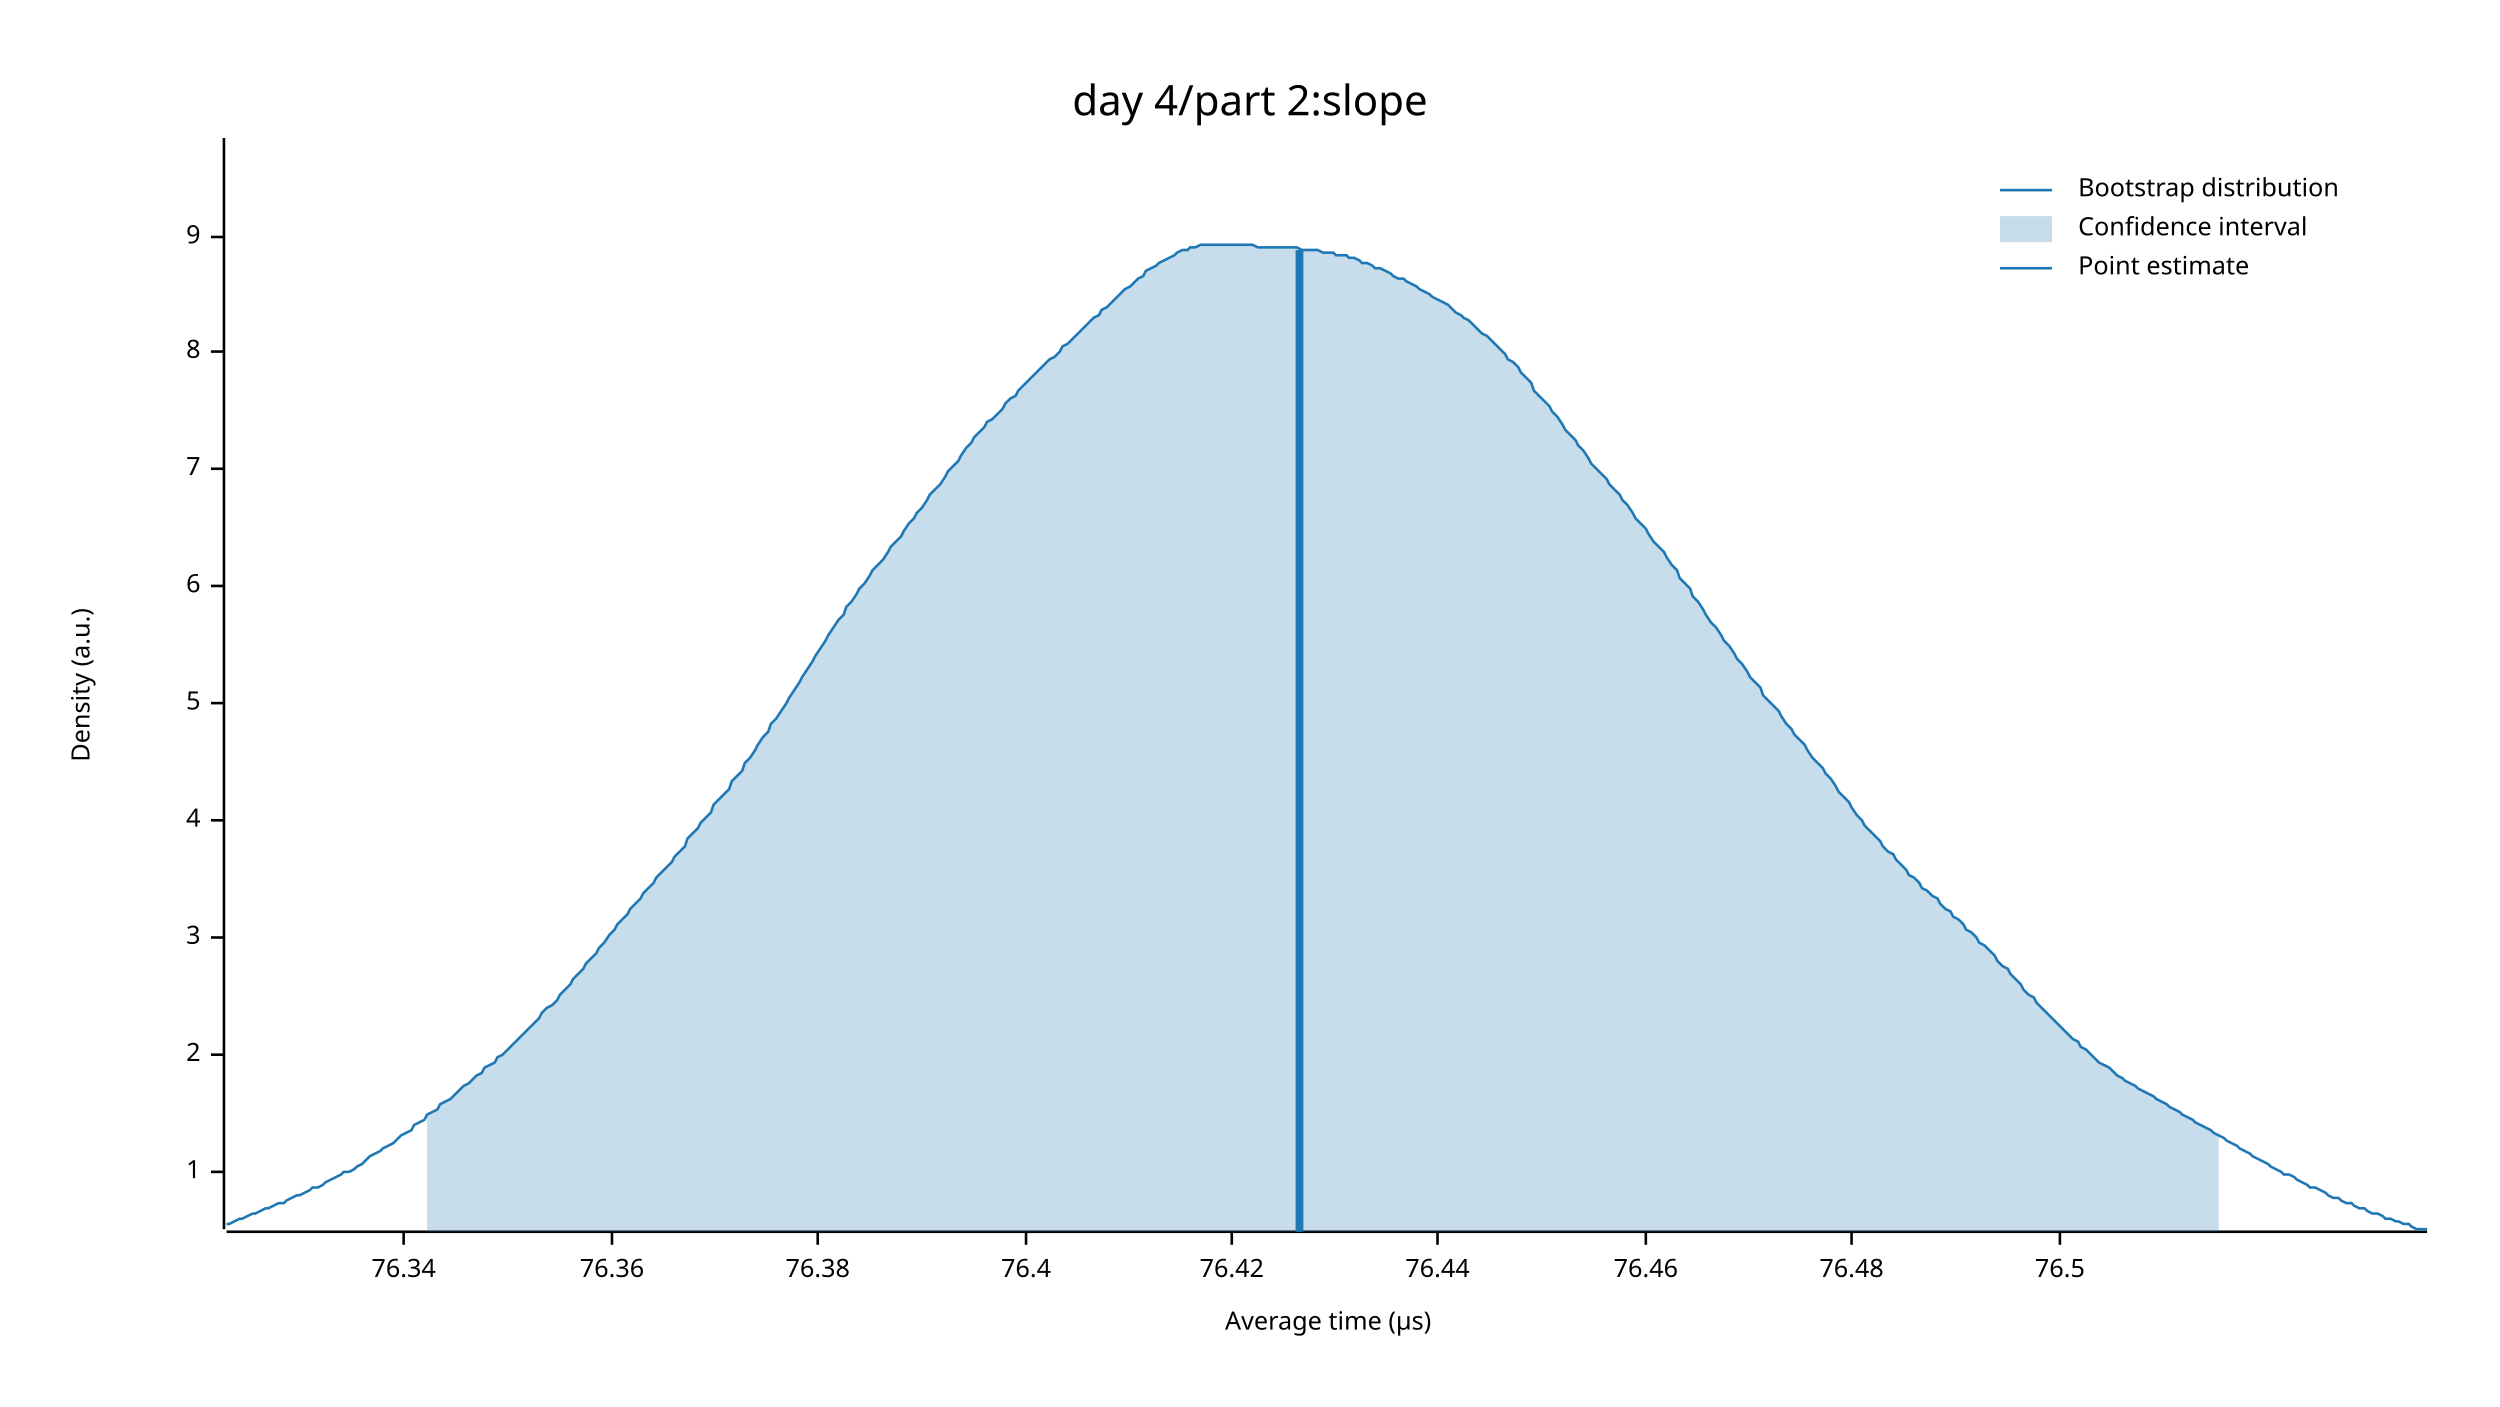
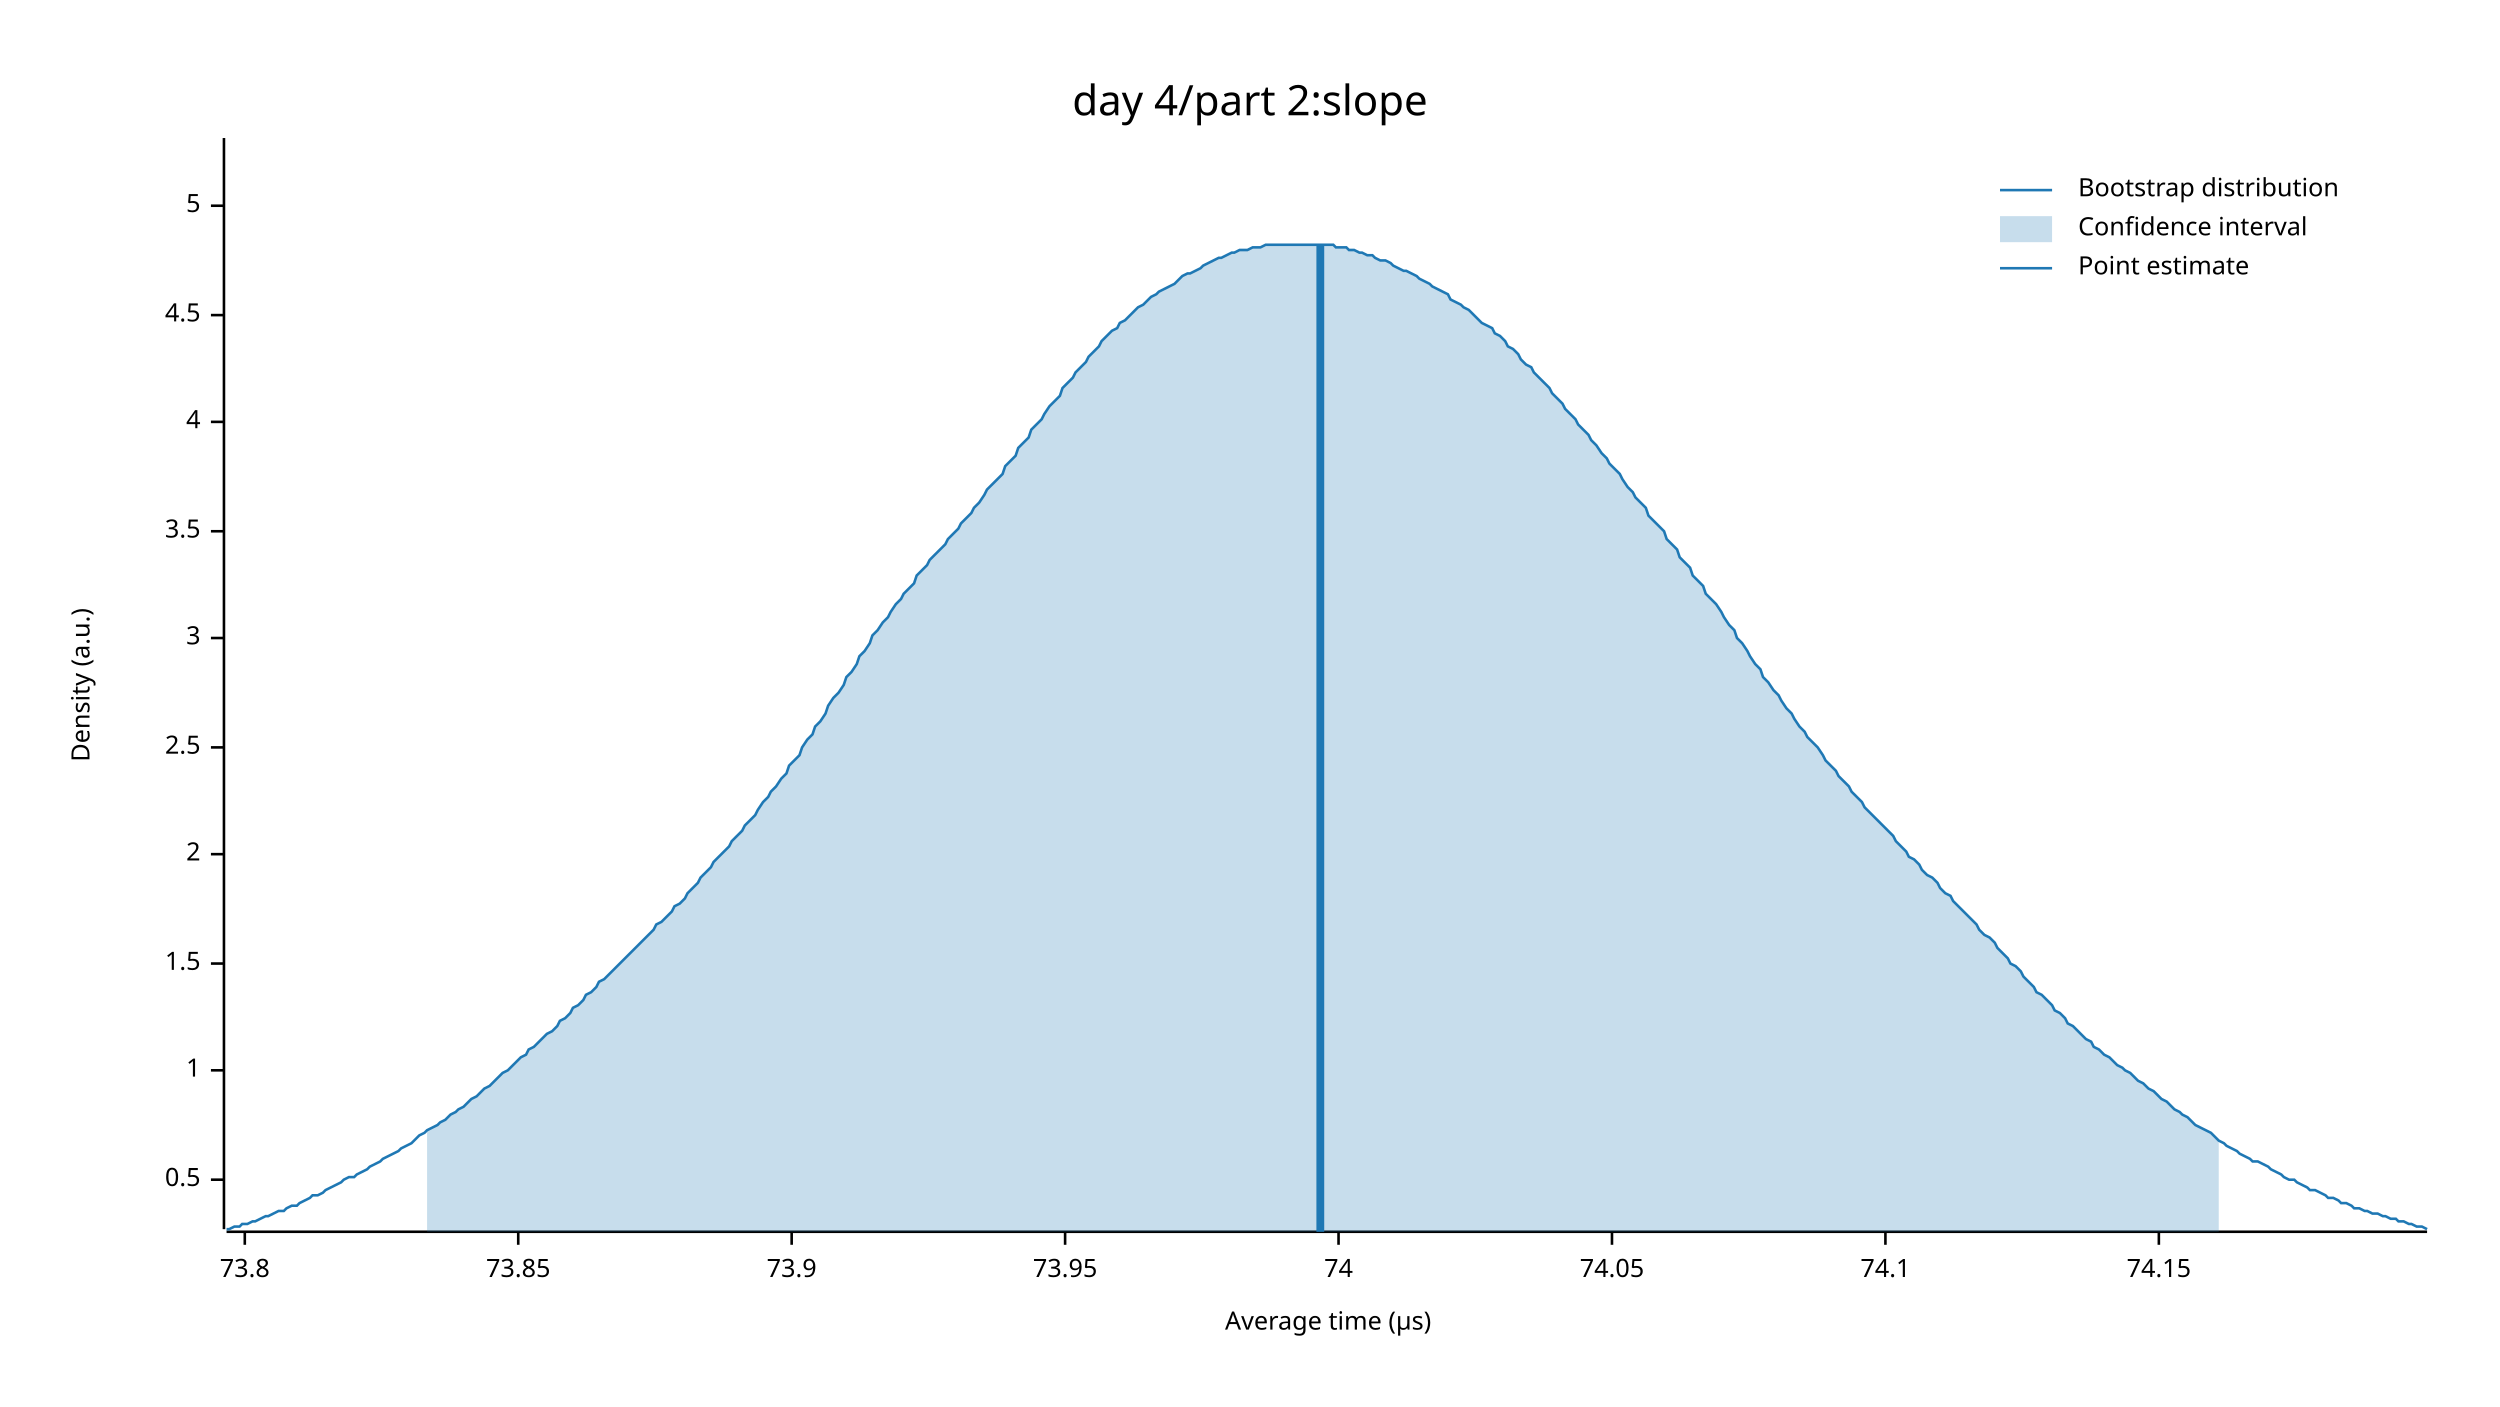
<svg xmlns="http://www.w3.org/2000/svg" width="960" height="540" viewBox="0 0 960 540">
  <text x="480" y="32" dy="0.76em" text-anchor="middle" font-family="sans-serif" font-size="16.129" opacity="1" fill="#000000">
day 4/part 2:slope
</text>
  <text x="27" y="263" dy="0.76em" text-anchor="middle" font-family="sans-serif" font-size="9.677" opacity="1" fill="#000000" transform="rotate(270, 27, 263)">
Density (a.u.)
</text>
  <text x="510" y="513" dy="-0.5ex" text-anchor="middle" font-family="sans-serif" font-size="9.677" opacity="1" fill="#000000">
Average time (µs)
</text>
  <polyline fill="none" opacity="1" stroke="#000000" stroke-width="1" points="86,53 86,472 " />
-   <text x="77" y="450" dy="0.5ex" text-anchor="end" font-family="sans-serif" font-size="9.677" opacity="1" fill="#000000">
+   <text x="77" y="453" dy="0.5ex" text-anchor="end" font-family="sans-serif" font-size="9.677" opacity="1" fill="#000000">
+ 0.5
+ </text>
+   <polyline fill="none" opacity="1" stroke="#000000" stroke-width="1" points="81,453 86,453 " />
+   <text x="77" y="411" dy="0.5ex" text-anchor="end" font-family="sans-serif" font-size="9.677" opacity="1" fill="#000000">
1
</text>
-   <polyline fill="none" opacity="1" stroke="#000000" stroke-width="1" points="81,450 86,450 " />
-   <text x="77" y="405" dy="0.5ex" text-anchor="end" font-family="sans-serif" font-size="9.677" opacity="1" fill="#000000">
+   <polyline fill="none" opacity="1" stroke="#000000" stroke-width="1" points="81,411 86,411 " />
+   <text x="77" y="370" dy="0.5ex" text-anchor="end" font-family="sans-serif" font-size="9.677" opacity="1" fill="#000000">
+ 1.5
+ </text>
+   <polyline fill="none" opacity="1" stroke="#000000" stroke-width="1" points="81,370 86,370 " />
+   <text x="77" y="328" dy="0.5ex" text-anchor="end" font-family="sans-serif" font-size="9.677" opacity="1" fill="#000000">
2
</text>
-   <polyline fill="none" opacity="1" stroke="#000000" stroke-width="1" points="81,405 86,405 " />
-   <text x="77" y="360" dy="0.5ex" text-anchor="end" font-family="sans-serif" font-size="9.677" opacity="1" fill="#000000">
+   <polyline fill="none" opacity="1" stroke="#000000" stroke-width="1" points="81,328 86,328 " />
+   <text x="77" y="287" dy="0.5ex" text-anchor="end" font-family="sans-serif" font-size="9.677" opacity="1" fill="#000000">
+ 2.5
+ </text>
+   <polyline fill="none" opacity="1" stroke="#000000" stroke-width="1" points="81,287 86,287 " />
+   <text x="77" y="245" dy="0.5ex" text-anchor="end" font-family="sans-serif" font-size="9.677" opacity="1" fill="#000000">
3
</text>
-   <polyline fill="none" opacity="1" stroke="#000000" stroke-width="1" points="81,360 86,360 " />
-   <text x="77" y="315" dy="0.5ex" text-anchor="end" font-family="sans-serif" font-size="9.677" opacity="1" fill="#000000">
+   <polyline fill="none" opacity="1" stroke="#000000" stroke-width="1" points="81,245 86,245 " />
+   <text x="77" y="204" dy="0.5ex" text-anchor="end" font-family="sans-serif" font-size="9.677" opacity="1" fill="#000000">
+ 3.5
+ </text>
+   <polyline fill="none" opacity="1" stroke="#000000" stroke-width="1" points="81,204 86,204 " />
+   <text x="77" y="162" dy="0.5ex" text-anchor="end" font-family="sans-serif" font-size="9.677" opacity="1" fill="#000000">
4
</text>
-   <polyline fill="none" opacity="1" stroke="#000000" stroke-width="1" points="81,315 86,315 " />
-   <text x="77" y="270" dy="0.5ex" text-anchor="end" font-family="sans-serif" font-size="9.677" opacity="1" fill="#000000">
+   <polyline fill="none" opacity="1" stroke="#000000" stroke-width="1" points="81,162 86,162 " />
+   <text x="77" y="121" dy="0.5ex" text-anchor="end" font-family="sans-serif" font-size="9.677" opacity="1" fill="#000000">
+ 4.5
+ </text>
+   <polyline fill="none" opacity="1" stroke="#000000" stroke-width="1" points="81,121 86,121 " />
+   <text x="77" y="79" dy="0.5ex" text-anchor="end" font-family="sans-serif" font-size="9.677" opacity="1" fill="#000000">
5
</text>
-   <polyline fill="none" opacity="1" stroke="#000000" stroke-width="1" points="81,270 86,270 " />
-   <text x="77" y="225" dy="0.5ex" text-anchor="end" font-family="sans-serif" font-size="9.677" opacity="1" fill="#000000">
- 6
+   <polyline fill="none" opacity="1" stroke="#000000" stroke-width="1" points="81,79 86,79 " />
+   <polyline fill="none" opacity="1" stroke="#000000" stroke-width="1" points="87,473 932,473 " />
+   <text x="94" y="483" dy="0.76em" text-anchor="middle" font-family="sans-serif" font-size="9.677" opacity="1" fill="#000000">
+ 73.8
</text>
-   <polyline fill="none" opacity="1" stroke="#000000" stroke-width="1" points="81,225 86,225 " />
-   <text x="77" y="180" dy="0.5ex" text-anchor="end" font-family="sans-serif" font-size="9.677" opacity="1" fill="#000000">
- 7
+   <polyline fill="none" opacity="1" stroke="#000000" stroke-width="1" points="94,473 94,478 " />
+   <text x="199" y="483" dy="0.76em" text-anchor="middle" font-family="sans-serif" font-size="9.677" opacity="1" fill="#000000">
+ 73.85
</text>
-   <polyline fill="none" opacity="1" stroke="#000000" stroke-width="1" points="81,180 86,180 " />
-   <text x="77" y="135" dy="0.5ex" text-anchor="end" font-family="sans-serif" font-size="9.677" opacity="1" fill="#000000">
- 8
+   <polyline fill="none" opacity="1" stroke="#000000" stroke-width="1" points="199,473 199,478 " />
+   <text x="304" y="483" dy="0.76em" text-anchor="middle" font-family="sans-serif" font-size="9.677" opacity="1" fill="#000000">
+ 73.9
</text>
-   <polyline fill="none" opacity="1" stroke="#000000" stroke-width="1" points="81,135 86,135 " />
-   <text x="77" y="91" dy="0.5ex" text-anchor="end" font-family="sans-serif" font-size="9.677" opacity="1" fill="#000000">
- 9
+   <polyline fill="none" opacity="1" stroke="#000000" stroke-width="1" points="304,473 304,478 " />
+   <text x="409" y="483" dy="0.76em" text-anchor="middle" font-family="sans-serif" font-size="9.677" opacity="1" fill="#000000">
+ 73.95
</text>
-   <polyline fill="none" opacity="1" stroke="#000000" stroke-width="1" points="81,91 86,91 " />
-   <polyline fill="none" opacity="1" stroke="#000000" stroke-width="1" points="87,473 932,473 " />
-   <text x="155" y="483" dy="0.76em" text-anchor="middle" font-family="sans-serif" font-size="9.677" opacity="1" fill="#000000">
- 76.34
+   <polyline fill="none" opacity="1" stroke="#000000" stroke-width="1" points="409,473 409,478 " />
+   <text x="514" y="483" dy="0.76em" text-anchor="middle" font-family="sans-serif" font-size="9.677" opacity="1" fill="#000000">
+ 74
</text>
-   <polyline fill="none" opacity="1" stroke="#000000" stroke-width="1" points="155,473 155,478 " />
-   <text x="235" y="483" dy="0.76em" text-anchor="middle" font-family="sans-serif" font-size="9.677" opacity="1" fill="#000000">
- 76.36
+   <polyline fill="none" opacity="1" stroke="#000000" stroke-width="1" points="514,473 514,478 " />
+   <text x="619" y="483" dy="0.76em" text-anchor="middle" font-family="sans-serif" font-size="9.677" opacity="1" fill="#000000">
+ 74.05
</text>
-   <polyline fill="none" opacity="1" stroke="#000000" stroke-width="1" points="235,473 235,478 " />
-   <text x="314" y="483" dy="0.76em" text-anchor="middle" font-family="sans-serif" font-size="9.677" opacity="1" fill="#000000">
- 76.38
+   <polyline fill="none" opacity="1" stroke="#000000" stroke-width="1" points="619,473 619,478 " />
+   <text x="724" y="483" dy="0.76em" text-anchor="middle" font-family="sans-serif" font-size="9.677" opacity="1" fill="#000000">
+ 74.1
</text>
-   <polyline fill="none" opacity="1" stroke="#000000" stroke-width="1" points="314,473 314,478 " />
-   <text x="394" y="483" dy="0.76em" text-anchor="middle" font-family="sans-serif" font-size="9.677" opacity="1" fill="#000000">
- 76.4
+   <polyline fill="none" opacity="1" stroke="#000000" stroke-width="1" points="724,473 724,478 " />
+   <text x="829" y="483" dy="0.76em" text-anchor="middle" font-family="sans-serif" font-size="9.677" opacity="1" fill="#000000">
+ 74.15
</text>
-   <polyline fill="none" opacity="1" stroke="#000000" stroke-width="1" points="394,473 394,478 " />
-   <text x="473" y="483" dy="0.76em" text-anchor="middle" font-family="sans-serif" font-size="9.677" opacity="1" fill="#000000">
- 76.42
- </text>
-   <polyline fill="none" opacity="1" stroke="#000000" stroke-width="1" points="473,473 473,478 " />
-   <text x="552" y="483" dy="0.76em" text-anchor="middle" font-family="sans-serif" font-size="9.677" opacity="1" fill="#000000">
- 76.44
- </text>
-   <polyline fill="none" opacity="1" stroke="#000000" stroke-width="1" points="552,473 552,478 " />
-   <text x="632" y="483" dy="0.76em" text-anchor="middle" font-family="sans-serif" font-size="9.677" opacity="1" fill="#000000">
- 76.46
- </text>
-   <polyline fill="none" opacity="1" stroke="#000000" stroke-width="1" points="632,473 632,478 " />
-   <text x="711" y="483" dy="0.76em" text-anchor="middle" font-family="sans-serif" font-size="9.677" opacity="1" fill="#000000">
- 76.48
- </text>
-   <polyline fill="none" opacity="1" stroke="#000000" stroke-width="1" points="711,473 711,478 " />
-   <text x="791" y="483" dy="0.76em" text-anchor="middle" font-family="sans-serif" font-size="9.677" opacity="1" fill="#000000">
- 76.5
- </text>
-   <polyline fill="none" opacity="1" stroke="#000000" stroke-width="1" points="791,473 791,478 " />
-   <polyline fill="none" opacity="1" stroke="#1F78B4" stroke-width="1" points="87,470 88,470 90,469 92,468 93,468 95,467 97,466 98,466 100,465 102,464 103,464 105,463 107,462 109,462 110,461 112,460 114,459 115,459 117,458 119,457 120,456 122,456 124,455 125,454 127,453 129,452 131,451 132,450 134,450 136,449 137,448 139,447 141,445 142,444 144,443 146,442 147,441 149,440 151,439 153,437 154,436 156,435 158,434 159,432 161,431 163,430 164,428 166,427 168,426 169,424 171,423 173,422 175,420 176,419 178,417 180,416 181,415 183,413 185,412 186,410 188,409 190,408 191,406 193,405 195,403 197,401 198,400 200,398 202,396 203,395 205,393 207,391 208,389 210,387 212,386 214,384 215,382 217,380 219,378 220,376 222,374 224,372 225,370 227,368 229,366 230,364 232,362 234,359 236,357 237,355 239,353 241,351 242,349 244,347 246,345 247,343 249,341 251,339 252,337 254,335 256,333 258,331 259,329 261,327 263,325 264,322 266,320 268,318 269,316 271,314 273,312 274,309 276,307 278,305 280,303 281,300 283,298 285,296 286,293 288,291 290,288 291,286 293,283 295,281 296,278 298,276 300,273 302,270 303,268 305,265 307,262 308,260 310,257 312,254 313,252 315,249 317,246 318,244 320,241 322,238 324,236 325,233 327,231 329,228 330,226 332,224 334,221 335,219 337,217 339,215 341,212 342,210 344,208 346,206 347,204 349,201 351,199 352,197 354,195 356,192 357,190 359,188 361,186 363,183 364,181 366,179 368,177 369,175 371,172 373,170 374,168 376,166 378,164 379,162 381,161 383,159 385,157 386,155 388,153 390,152 391,150 393,148 395,146 396,145 398,143 400,141 401,140 403,138 405,137 407,135 408,133 410,132 412,130 413,129 415,127 417,125 418,124 420,122 422,121 423,119 425,118 427,116 429,114 430,113 432,111 434,110 435,109 437,107 439,106 440,104 442,103 444,102 445,101 447,100 449,99 451,98 452,97 454,96 456,96 457,95 459,95 461,94 462,94 464,94 466,94 468,94 469,94 471,94 473,94 474,94 476,94 478,94 479,94 481,94 483,95 484,95 486,95 488,95 490,95 491,95 493,95 495,95 496,95 498,95 500,96 501,96 503,96 505,96 506,96 508,97 510,97 512,97 513,98 515,98 517,98 518,99 520,99 522,100 523,101 525,101 527,102 528,103 530,103 532,104 534,105 535,106 537,107 539,107 540,108 542,109 544,110 545,111 547,112 549,113 550,114 552,115 554,116 556,117 557,118 559,120 561,121 562,122 564,123 566,125 567,126 569,128 571,129 573,131 574,132 576,134 578,136 579,138 581,139 583,141 584,143 586,145 588,147 589,150 591,152 593,154 595,156 596,158 598,160 600,163 601,165 603,167 605,169 606,171 608,173 610,176 611,178 613,180 615,182 617,184 618,186 620,188 622,190 623,192 625,194 627,197 628,199 630,201 632,203 633,205 635,208 637,210 639,212 640,214 642,217 644,219 645,222 647,224 649,226 650,229 652,231 654,234 655,236 657,239 659,241 661,244 662,246 664,248 666,251 667,253 669,255 671,258 672,260 674,262 676,264 677,267 679,269 681,271 683,273 684,275 686,278 688,280 689,282 691,284 693,286 694,288 696,291 698,293 700,295 701,297 703,299 705,302 706,304 708,306 710,308 711,310 713,313 715,315 716,317 718,319 720,321 722,323 723,325 725,327 727,328 728,330 730,332 732,334 733,336 735,337 737,339 738,341 740,342 742,344 744,345 745,347 747,349 749,350 750,352 752,353 754,355 755,357 757,358 759,360 760,362 762,363 764,365 766,367 767,369 769,371 771,372 772,374 774,376 776,378 777,380 779,382 781,383 782,385 784,387 786,389 788,391 789,392 791,394 793,396 794,397 796,399 798,400 799,402 801,403 803,405 804,406 806,408 808,409 810,410 811,411 813,413 815,414 816,415 818,416 820,417 821,418 823,419 825,420 827,421 828,422 830,423 832,424 833,425 835,426 837,427 838,428 840,429 842,430 843,431 845,432 847,433 849,434 850,435 852,436 854,437 855,438 857,439 859,440 860,441 862,442 864,443 865,444 867,445 869,446 871,447 872,448 874,449 876,450 877,451 879,451 881,452 882,453 884,454 886,455 887,456 889,456 891,457 893,458 894,459 896,460 898,460 899,461 901,462 903,462 904,463 906,464 908,464 909,465 911,466 913,466 915,467 916,468 918,468 920,469 921,469 923,470 925,470 926,471 928,472 930,472 932,472 " />
-   <polygon opacity="0.25" fill="#1F78B4" points="164,428 166,427 168,426 169,424 171,423 173,422 175,420 176,419 178,417 180,416 181,415 183,413 185,412 186,410 188,409 190,408 191,406 193,405 195,403 197,401 198,400 200,398 202,396 203,395 205,393 207,391 208,389 210,387 212,386 214,384 215,382 217,380 219,378 220,376 222,374 224,372 225,370 227,368 229,366 230,364 232,362 234,359 236,357 237,355 239,353 241,351 242,349 244,347 246,345 247,343 249,341 251,339 252,337 254,335 256,333 258,331 259,329 261,327 263,325 264,322 266,320 268,318 269,316 271,314 273,312 274,309 276,307 278,305 280,303 281,300 283,298 285,296 286,293 288,291 290,288 291,286 293,283 295,281 296,278 298,276 300,273 302,270 303,268 305,265 307,262 308,260 310,257 312,254 313,252 315,249 317,246 318,244 320,241 322,238 324,236 325,233 327,231 329,228 330,226 332,224 334,221 335,219 337,217 339,215 341,212 342,210 344,208 346,206 347,204 349,201 351,199 352,197 354,195 356,192 357,190 359,188 361,186 363,183 364,181 366,179 368,177 369,175 371,172 373,170 374,168 376,166 378,164 379,162 381,161 383,159 385,157 386,155 388,153 390,152 391,150 393,148 395,146 396,145 398,143 400,141 401,140 403,138 405,137 407,135 408,133 410,132 412,130 413,129 415,127 417,125 418,124 420,122 422,121 423,119 425,118 427,116 429,114 430,113 432,111 434,110 435,109 437,107 439,106 440,104 442,103 444,102 445,101 447,100 449,99 451,98 452,97 454,96 456,96 457,95 459,95 461,94 462,94 464,94 466,94 468,94 469,94 471,94 473,94 474,94 476,94 478,94 479,94 481,94 483,95 484,95 486,95 488,95 490,95 491,95 493,95 495,95 496,95 498,95 500,96 501,96 503,96 505,96 506,96 508,97 510,97 512,97 513,98 515,98 517,98 518,99 520,99 522,100 523,101 525,101 527,102 528,103 530,103 532,104 534,105 535,106 537,107 539,107 540,108 542,109 544,110 545,111 547,112 549,113 550,114 552,115 554,116 556,117 557,118 559,120 561,121 562,122 564,123 566,125 567,126 569,128 571,129 573,131 574,132 576,134 578,136 579,138 581,139 583,141 584,143 586,145 588,147 589,150 591,152 593,154 595,156 596,158 598,160 600,163 601,165 603,167 605,169 606,171 608,173 610,176 611,178 613,180 615,182 617,184 618,186 620,188 622,190 623,192 625,194 627,197 628,199 630,201 632,203 633,205 635,208 637,210 639,212 640,214 642,217 644,219 645,222 647,224 649,226 650,229 652,231 654,234 655,236 657,239 659,241 661,244 662,246 664,248 666,251 667,253 669,255 671,258 672,260 674,262 676,264 677,267 679,269 681,271 683,273 684,275 686,278 688,280 689,282 691,284 693,286 694,288 696,291 698,293 700,295 701,297 703,299 705,302 706,304 708,306 710,308 711,310 713,313 715,315 716,317 718,319 720,321 722,323 723,325 725,327 727,328 728,330 730,332 732,334 733,336 735,337 737,339 738,341 740,342 742,344 744,345 745,347 747,349 749,350 750,352 752,353 754,355 755,357 757,358 759,360 760,362 762,363 764,365 766,367 767,369 769,371 771,372 772,374 774,376 776,378 777,380 779,382 781,383 782,385 784,387 786,389 788,391 789,392 791,394 793,396 794,397 796,399 798,400 799,402 801,403 803,405 804,406 806,408 808,409 810,410 811,411 813,413 815,414 816,415 818,416 820,417 821,418 823,419 825,420 827,421 828,422 830,423 832,424 833,425 835,426 837,427 838,428 840,429 842,430 843,431 845,432 847,433 849,434 850,435 852,436 852,473 164,473 " />
-   <polyline fill="none" opacity="1" stroke="#1F78B4" stroke-width="3" points="499,473 499,96 " />
+   <polyline fill="none" opacity="1" stroke="#000000" stroke-width="1" points="829,473 829,478 " />
+   <polyline fill="none" opacity="1" stroke="#1F78B4" stroke-width="1" points="87,472 88,472 90,471 92,471 93,470 95,470 97,469 98,469 100,468 102,467 103,467 105,466 107,465 109,465 110,464 112,463 114,463 115,462 117,461 119,460 120,459 122,459 124,458 125,457 127,456 129,455 131,454 132,453 134,452 136,452 137,451 139,450 141,449 142,448 144,447 146,446 147,445 149,444 151,443 153,442 154,441 156,440 158,439 159,438 161,436 163,435 164,434 166,433 168,432 169,431 171,430 173,428 175,427 176,426 178,425 180,423 181,422 183,421 185,419 186,418 188,417 190,415 191,414 193,412 195,411 197,409 198,408 200,406 202,405 203,403 205,402 207,400 208,399 210,397 212,396 214,394 215,392 217,391 219,389 220,387 222,386 224,384 225,382 227,381 229,379 230,377 232,376 234,374 236,372 237,371 239,369 241,367 242,366 244,364 246,362 247,361 249,359 251,357 252,355 254,354 256,352 258,350 259,348 261,347 263,345 264,343 266,341 268,339 269,337 271,335 273,333 274,331 276,329 278,327 280,325 281,323 283,321 285,319 286,317 288,315 290,313 291,311 293,308 295,306 296,304 298,302 300,299 302,297 303,294 305,292 307,290 308,287 310,284 312,282 313,279 315,277 317,274 318,271 320,268 322,266 324,263 325,260 327,258 329,255 330,252 332,250 334,247 335,244 337,242 339,239 341,237 342,235 344,232 346,230 347,228 349,226 351,224 352,221 354,219 356,217 357,215 359,213 361,211 363,209 364,207 366,205 368,203 369,201 371,199 373,197 374,195 376,193 378,190 379,188 381,186 383,184 385,182 386,179 388,177 390,175 391,172 393,170 395,168 396,165 398,163 400,161 401,159 403,156 405,154 407,152 408,149 410,147 412,145 413,143 415,141 417,139 418,137 420,135 422,133 423,131 425,129 427,127 429,126 430,124 432,123 434,121 435,120 437,118 439,117 440,116 442,114 444,113 445,112 447,111 449,110 451,109 452,108 454,106 456,105 457,105 459,104 461,103 462,102 464,101 466,100 468,99 469,99 471,98 473,97 474,97 476,96 478,96 479,96 481,95 483,95 484,95 486,94 488,94 490,94 491,94 493,94 495,94 496,94 498,94 500,94 501,94 503,94 505,94 506,94 508,94 510,94 512,94 513,95 515,95 517,95 518,96 520,96 522,97 523,97 525,98 527,98 528,99 530,100 532,100 534,101 535,102 537,103 539,104 540,104 542,105 544,106 545,107 547,108 549,109 550,110 552,111 554,112 556,113 557,115 559,116 561,117 562,118 564,119 566,121 567,122 569,124 571,125 573,126 574,128 576,129 578,131 579,133 581,134 583,136 584,138 586,140 588,141 589,143 591,145 593,147 595,149 596,151 598,153 600,155 601,157 603,159 605,161 606,163 608,165 610,167 611,169 613,171 615,174 617,176 618,178 620,180 622,182 623,184 625,187 627,189 628,191 630,193 632,195 633,198 635,200 637,202 639,204 640,207 642,209 644,211 645,214 647,216 649,218 650,221 652,223 654,225 655,228 657,230 659,232 661,235 662,237 664,240 666,242 667,245 669,247 671,250 672,252 674,255 676,257 677,260 679,262 681,265 683,267 684,269 686,272 688,274 689,276 691,279 693,281 694,283 696,285 698,287 700,290 701,292 703,294 705,296 706,298 708,300 710,302 711,304 713,306 715,308 716,310 718,312 720,314 722,316 723,317 725,319 727,321 728,323 730,325 732,327 733,329 735,330 737,332 738,334 740,336 742,337 744,339 745,341 747,343 749,344 750,346 752,348 754,350 755,351 757,353 759,355 760,357 762,359 764,360 766,362 767,364 769,366 771,368 772,370 774,371 776,373 777,375 779,377 781,379 782,381 784,382 786,384 788,386 789,388 791,389 793,391 794,393 796,394 798,396 799,397 801,399 803,400 804,402 806,403 808,405 810,406 811,407 813,409 815,410 816,411 818,412 820,414 821,415 823,416 825,418 827,419 828,420 830,422 832,423 833,424 835,426 837,427 838,428 840,429 842,431 843,432 845,433 847,434 849,435 850,436 852,438 854,439 855,440 857,441 859,442 860,443 862,444 864,445 865,446 867,446 869,447 871,448 872,449 874,450 876,451 877,452 879,453 881,453 882,454 884,455 886,456 887,457 889,457 891,458 893,459 894,460 896,460 898,461 899,462 901,462 903,463 904,464 906,464 908,465 909,465 911,466 913,466 915,467 916,467 918,468 920,468 921,469 923,469 925,470 926,470 928,471 930,471 932,472 " />
+   <polygon opacity="0.25" fill="#1F78B4" points="164,434 166,433 168,432 169,431 171,430 173,428 175,427 176,426 178,425 180,423 181,422 183,421 185,419 186,418 188,417 190,415 191,414 193,412 195,411 197,409 198,408 200,406 202,405 203,403 205,402 207,400 208,399 210,397 212,396 214,394 215,392 217,391 219,389 220,387 222,386 224,384 225,382 227,381 229,379 230,377 232,376 234,374 236,372 237,371 239,369 241,367 242,366 244,364 246,362 247,361 249,359 251,357 252,355 254,354 256,352 258,350 259,348 261,347 263,345 264,343 266,341 268,339 269,337 271,335 273,333 274,331 276,329 278,327 280,325 281,323 283,321 285,319 286,317 288,315 290,313 291,311 293,308 295,306 296,304 298,302 300,299 302,297 303,294 305,292 307,290 308,287 310,284 312,282 313,279 315,277 317,274 318,271 320,268 322,266 324,263 325,260 327,258 329,255 330,252 332,250 334,247 335,244 337,242 339,239 341,237 342,235 344,232 346,230 347,228 349,226 351,224 352,221 354,219 356,217 357,215 359,213 361,211 363,209 364,207 366,205 368,203 369,201 371,199 373,197 374,195 376,193 378,190 379,188 381,186 383,184 385,182 386,179 388,177 390,175 391,172 393,170 395,168 396,165 398,163 400,161 401,159 403,156 405,154 407,152 408,149 410,147 412,145 413,143 415,141 417,139 418,137 420,135 422,133 423,131 425,129 427,127 429,126 430,124 432,123 434,121 435,120 437,118 439,117 440,116 442,114 444,113 445,112 447,111 449,110 451,109 452,108 454,106 456,105 457,105 459,104 461,103 462,102 464,101 466,100 468,99 469,99 471,98 473,97 474,97 476,96 478,96 479,96 481,95 483,95 484,95 486,94 488,94 490,94 491,94 493,94 495,94 496,94 498,94 500,94 501,94 503,94 505,94 506,94 508,94 510,94 512,94 513,95 515,95 517,95 518,96 520,96 522,97 523,97 525,98 527,98 528,99 530,100 532,100 534,101 535,102 537,103 539,104 540,104 542,105 544,106 545,107 547,108 549,109 550,110 552,111 554,112 556,113 557,115 559,116 561,117 562,118 564,119 566,121 567,122 569,124 571,125 573,126 574,128 576,129 578,131 579,133 581,134 583,136 584,138 586,140 588,141 589,143 591,145 593,147 595,149 596,151 598,153 600,155 601,157 603,159 605,161 606,163 608,165 610,167 611,169 613,171 615,174 617,176 618,178 620,180 622,182 623,184 625,187 627,189 628,191 630,193 632,195 633,198 635,200 637,202 639,204 640,207 642,209 644,211 645,214 647,216 649,218 650,221 652,223 654,225 655,228 657,230 659,232 661,235 662,237 664,240 666,242 667,245 669,247 671,250 672,252 674,255 676,257 677,260 679,262 681,265 683,267 684,269 686,272 688,274 689,276 691,279 693,281 694,283 696,285 698,287 700,290 701,292 703,294 705,296 706,298 708,300 710,302 711,304 713,306 715,308 716,310 718,312 720,314 722,316 723,317 725,319 727,321 728,323 730,325 732,327 733,329 735,330 737,332 738,334 740,336 742,337 744,339 745,341 747,343 749,344 750,346 752,348 754,350 755,351 757,353 759,355 760,357 762,359 764,360 766,362 767,364 769,366 771,368 772,370 774,371 776,373 777,375 779,377 781,379 782,381 784,382 786,384 788,386 789,388 791,389 793,391 794,393 796,394 798,396 799,397 801,399 803,400 804,402 806,403 808,405 810,406 811,407 813,409 815,410 816,411 818,412 820,414 821,415 823,416 825,418 827,419 828,420 830,422 832,423 833,424 835,426 837,427 838,428 840,429 842,431 843,432 845,433 847,434 849,435 850,436 852,438 852,473 164,473 " />
+   <polyline fill="none" opacity="1" stroke="#1F78B4" stroke-width="3" points="507,473 507,94 " />
  <text x="798" y="68" dy="0.76em" text-anchor="start" font-family="sans-serif" font-size="9.677" opacity="1" fill="#000000">
Bootstrap distribution
</text>
  <text x="798" y="83" dy="0.76em" text-anchor="start" font-family="sans-serif" font-size="9.677" opacity="1" fill="#000000">
Confidence interval
</text>
  <text x="798" y="98" dy="0.76em" text-anchor="start" font-family="sans-serif" font-size="9.677" opacity="1" fill="#000000">
Point estimate
</text>
  <polyline fill="none" opacity="1" stroke="#1F78B4" stroke-width="1" points="768,73 788,73 " />
  <rect x="768" y="83" width="20" height="10" opacity="0.25" fill="#1F78B4" stroke="none" />
  <polyline fill="none" opacity="1" stroke="#1F78B4" stroke-width="1" points="768,103 788,103 " />
</svg>
